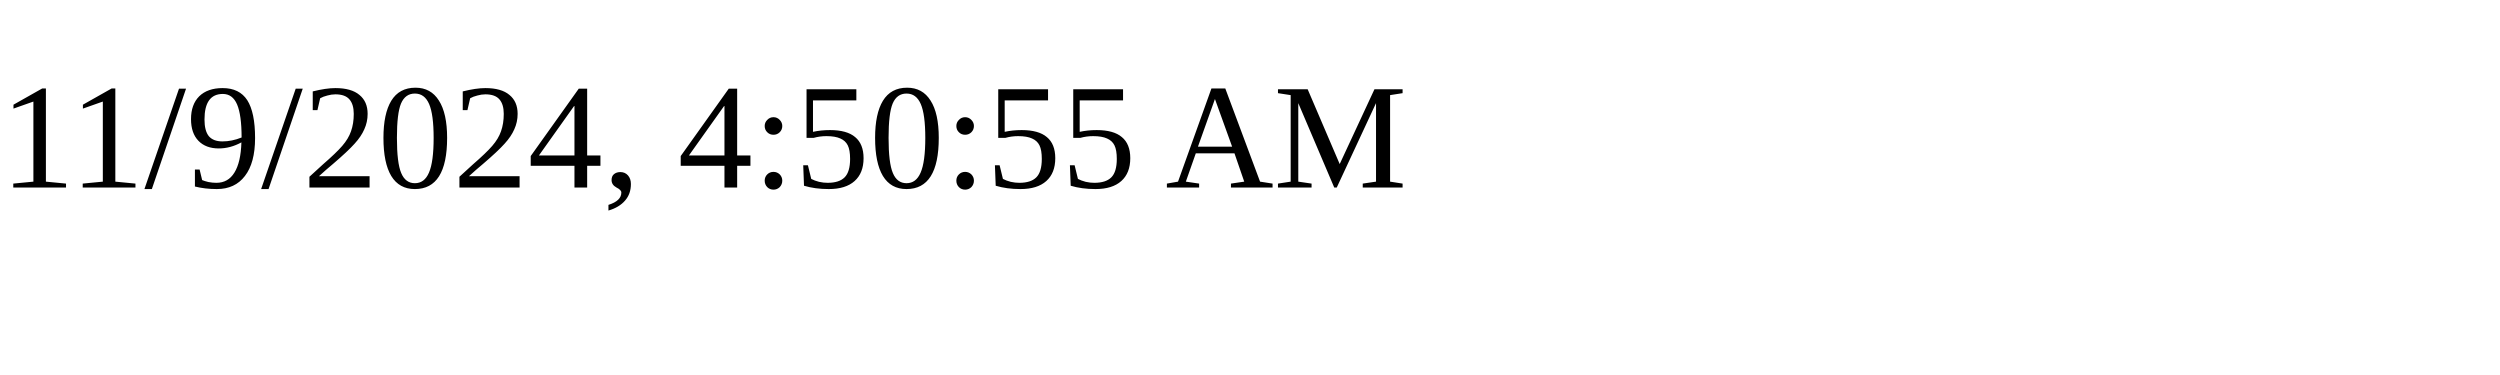
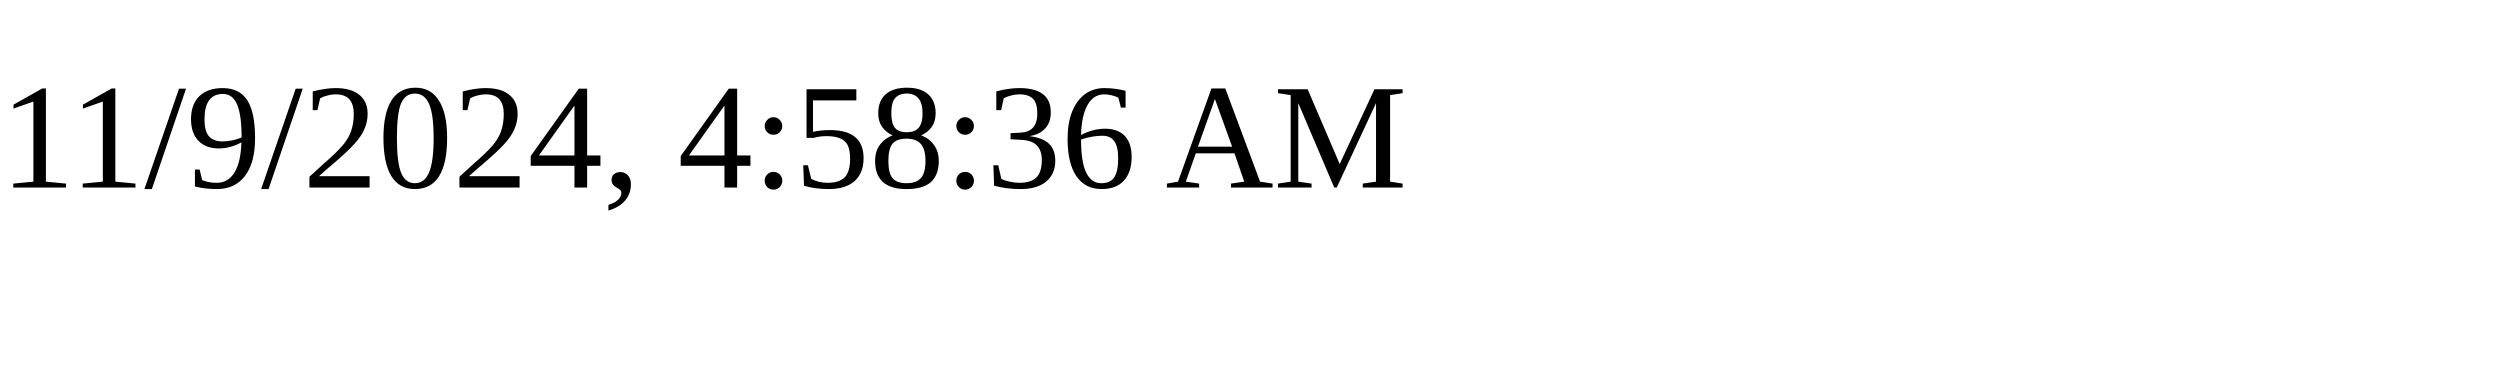
<svg xmlns="http://www.w3.org/2000/svg" height="30" width="200">
-   <text x="0" y="15">11/9/2024, 4:50:55 AM</text>
+   <text x="0" y="15">11/9/2024, 4:58:36 AM</text>
</svg>
